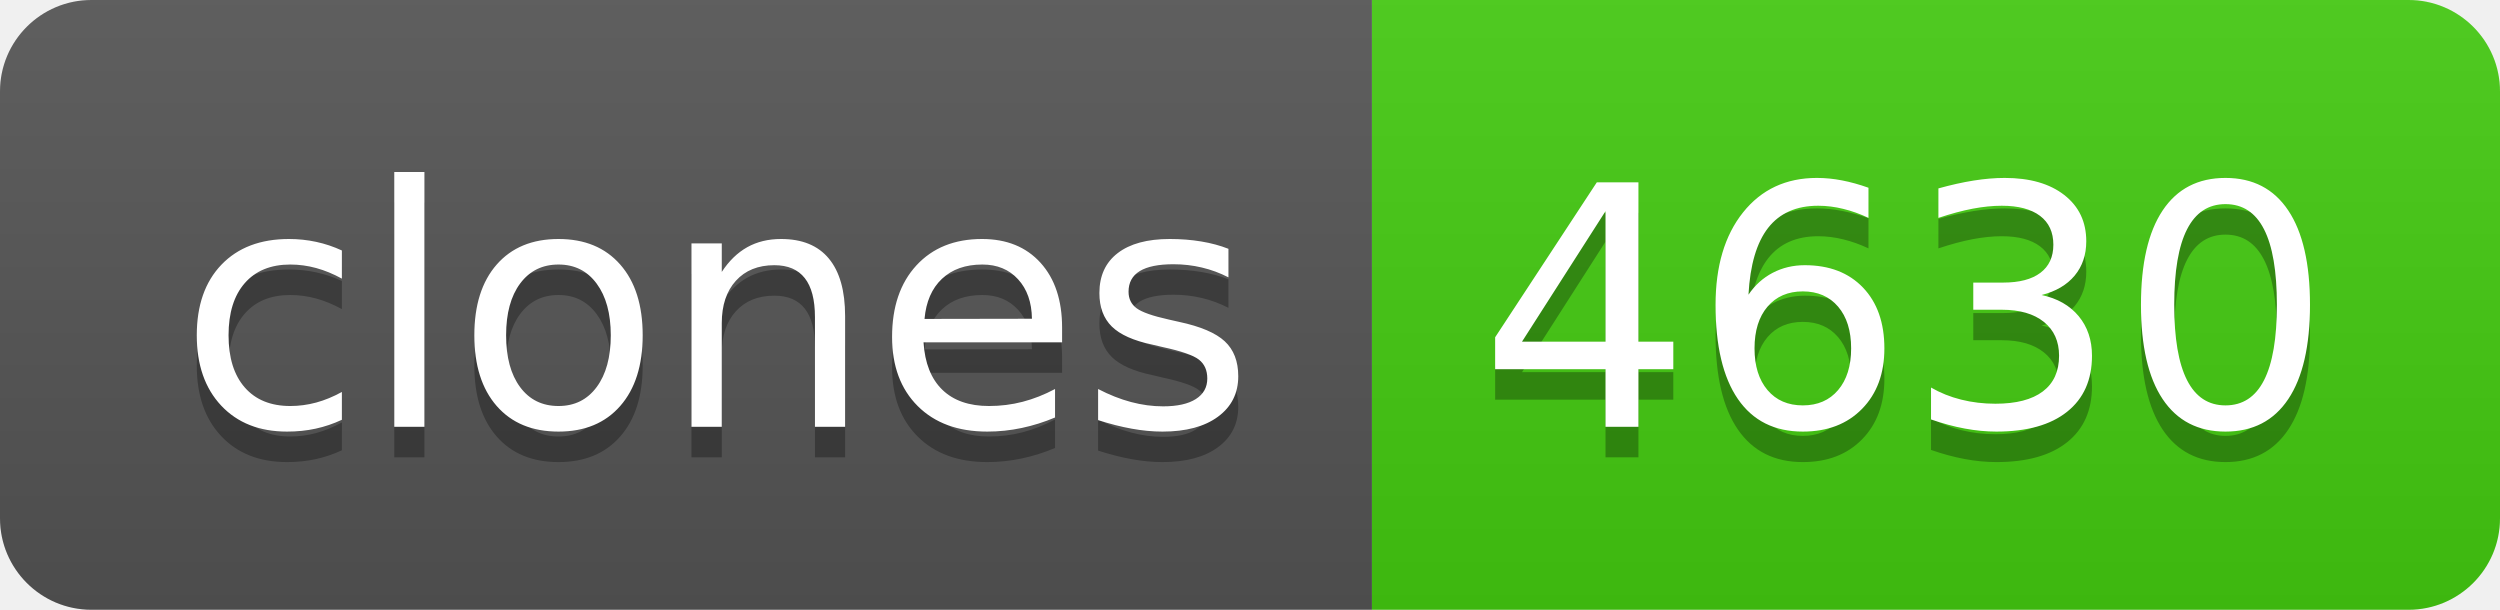
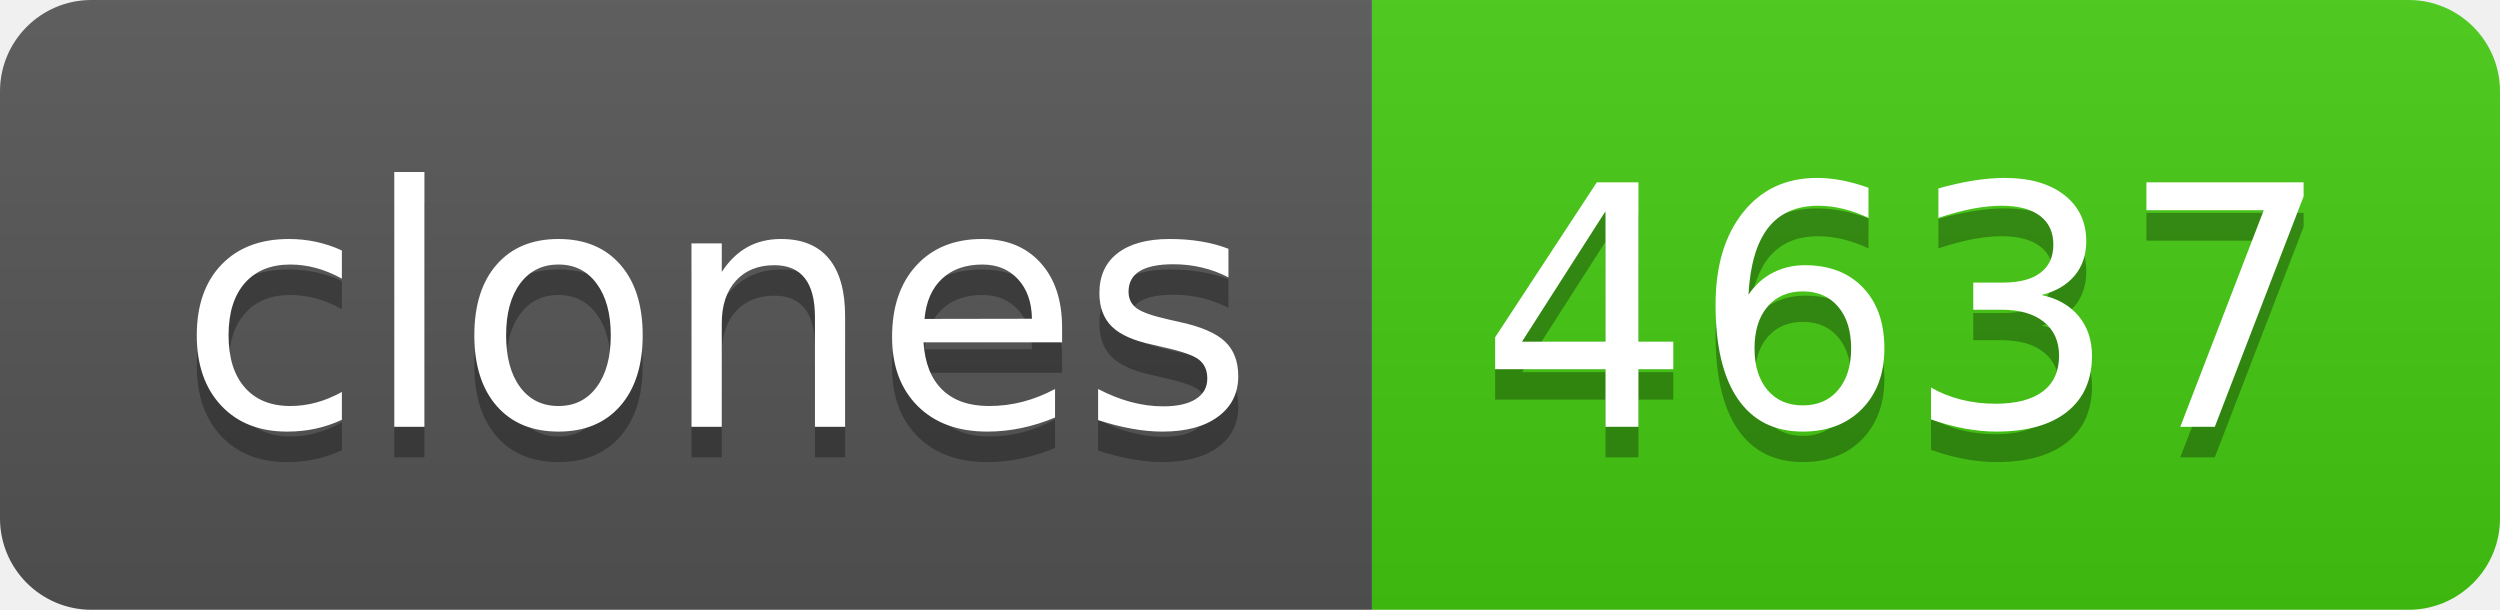
- <svg xmlns="http://www.w3.org/2000/svg" width="82" height="20" role="img" aria-label="clones: 4630">
+ <svg xmlns="http://www.w3.org/2000/svg" width="82" height="20" role="img" aria-label="clones: 4637">
  <linearGradient id="s" x2="0" y2="100%">
    <stop offset="0" stop-color="#bbb" stop-opacity=".1" />
    <stop offset="1" stop-opacity=".1" />
  </linearGradient>
  <clipPath id="r">
    <rect width="82" height="20" rx="3" fill="#fff" />
  </clipPath>
  <g clip-path="url(#r)">
    <rect width="45" height="20" fill="#555" />
    <rect x="45" width="37" height="20" fill="#4c1" />
    <rect width="82" height="20" fill="url(#s)" />
  </g>
  <g fill="#fff" text-anchor="middle" font-family="Verdana,Geneva,DejaVu Sans,sans-serif" text-rendering="geometricPrecision" font-size="110">
    <text aria-hidden="true" x="235" y="150" fill="#010101" fill-opacity=".3" transform="scale(.1)" textLength="350">clones</text>
    <text x="235" y="140" transform="scale(.1)" fill="#fff" textLength="350">clones</text>
-     <text aria-hidden="true" x="625" y="150" fill="#010101" fill-opacity=".3" transform="scale(.1)" textLength="270">4630</text>
-     <text x="625" y="140" transform="scale(.1)" fill="#fff" textLength="270">4630</text>
+     <text aria-hidden="true" x="625" y="150" fill="#010101" fill-opacity=".3" transform="scale(.1)" textLength="270">4637</text>
+     <text x="625" y="140" transform="scale(.1)" fill="#fff" textLength="270">4637</text>
  </g>
</svg>
